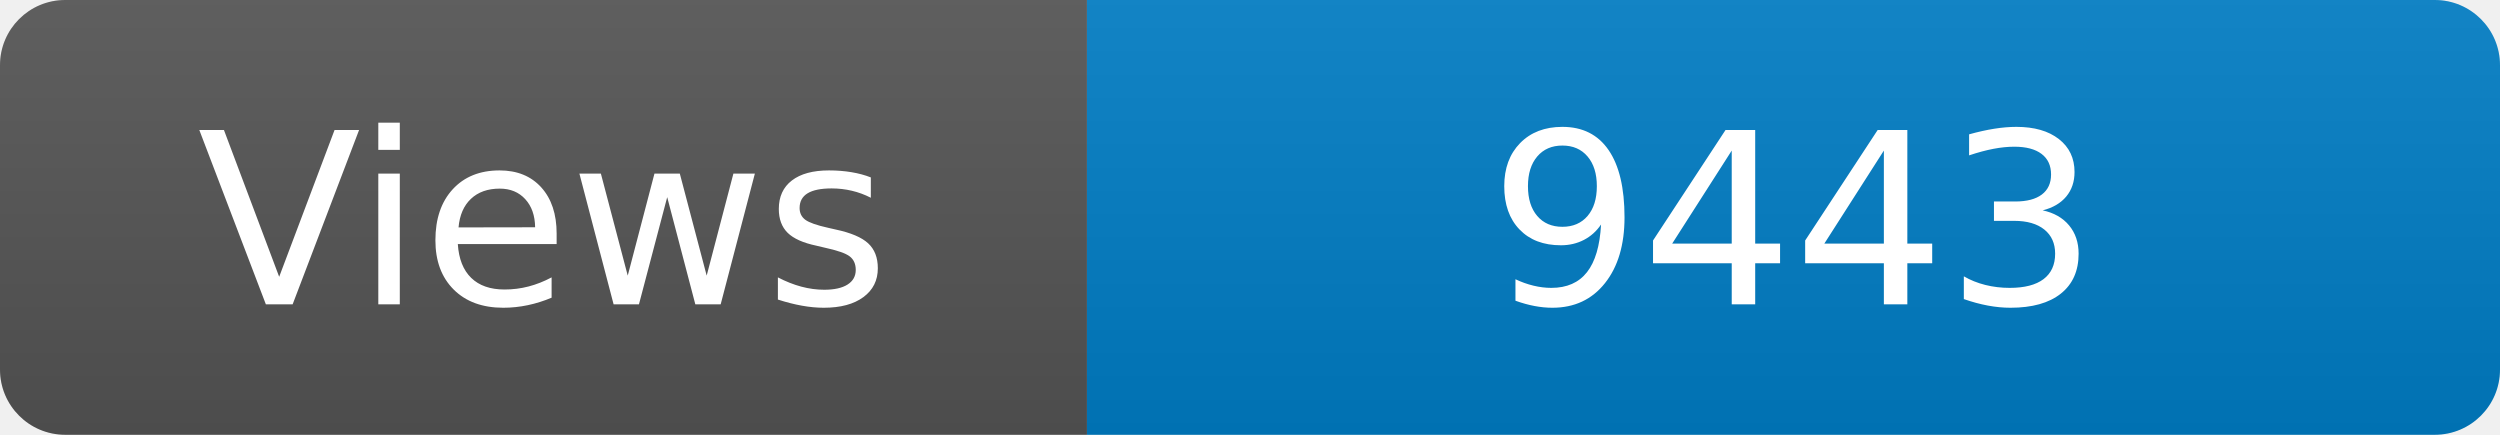
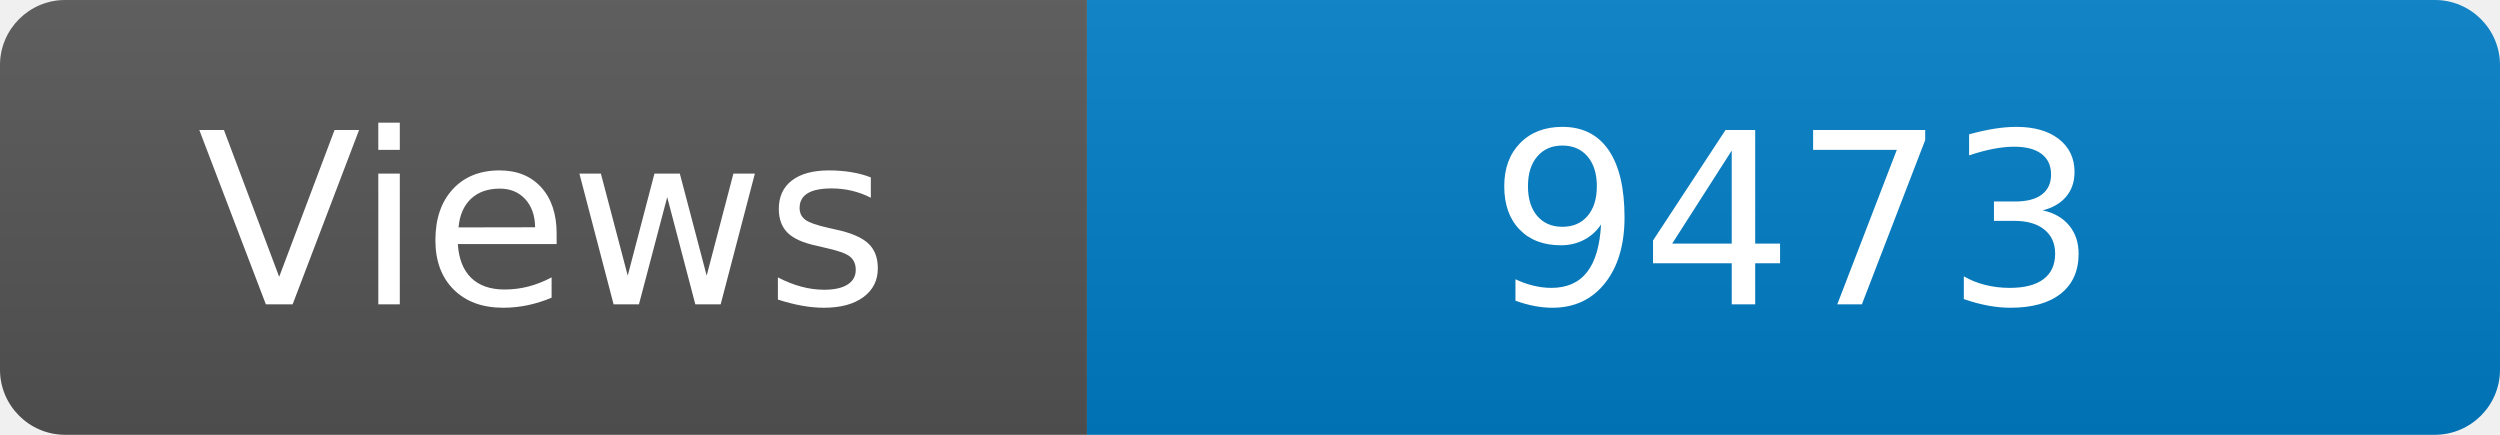
<svg xmlns="http://www.w3.org/2000/svg" width="115" height="20" role="img" aria-label="Maintained?: yes">
  <linearGradient id="s" x2="0" y2="100%">
    <stop offset="0" stop-color="#bbb" stop-opacity=".1" />
    <stop offset="1" stop-opacity=".1" />
  </linearGradient>
  <clipPath id="r">
    <rect width="115" height="20" rx="3" fill="#fff" />
  </clipPath>
  <g clip-path="url(#r)">
    <rect width="50" height="20" fill="#555" />
    <rect x="50" width="160" height="20" fill="#007ec6" />
    <rect width="115" height="20" fill="url(#s)" />
  </g>
  <g fill="#fff" text-anchor="middle" font-family="Verdana,Geneva,DejaVu Sans,sans-serif" font-size="110">
    <text x="250" y="140" transform="scale(.1)" fill="#fff">Views</text>
-     <text x="825" y="140" transform="scale(.1)" fill="#fff">9443</text>
+     <text x="825" y="140" transform="scale(.1)" fill="#fff">9473</text>
  </g>
</svg>
